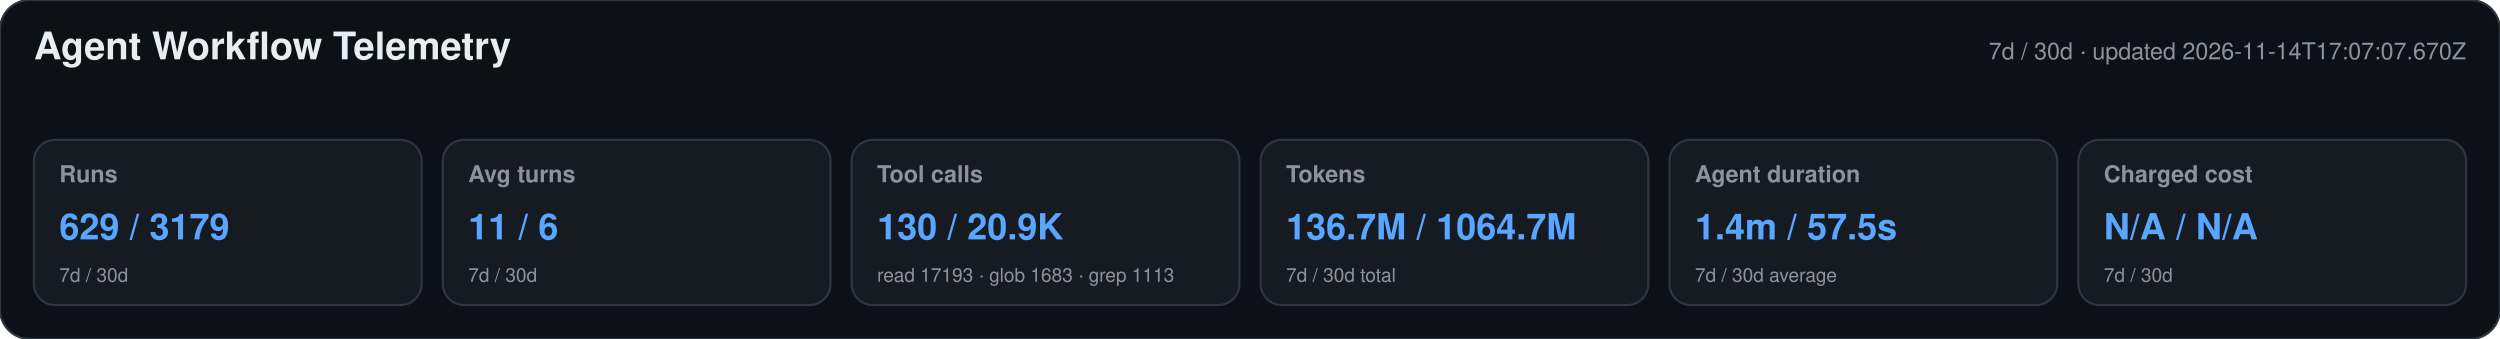
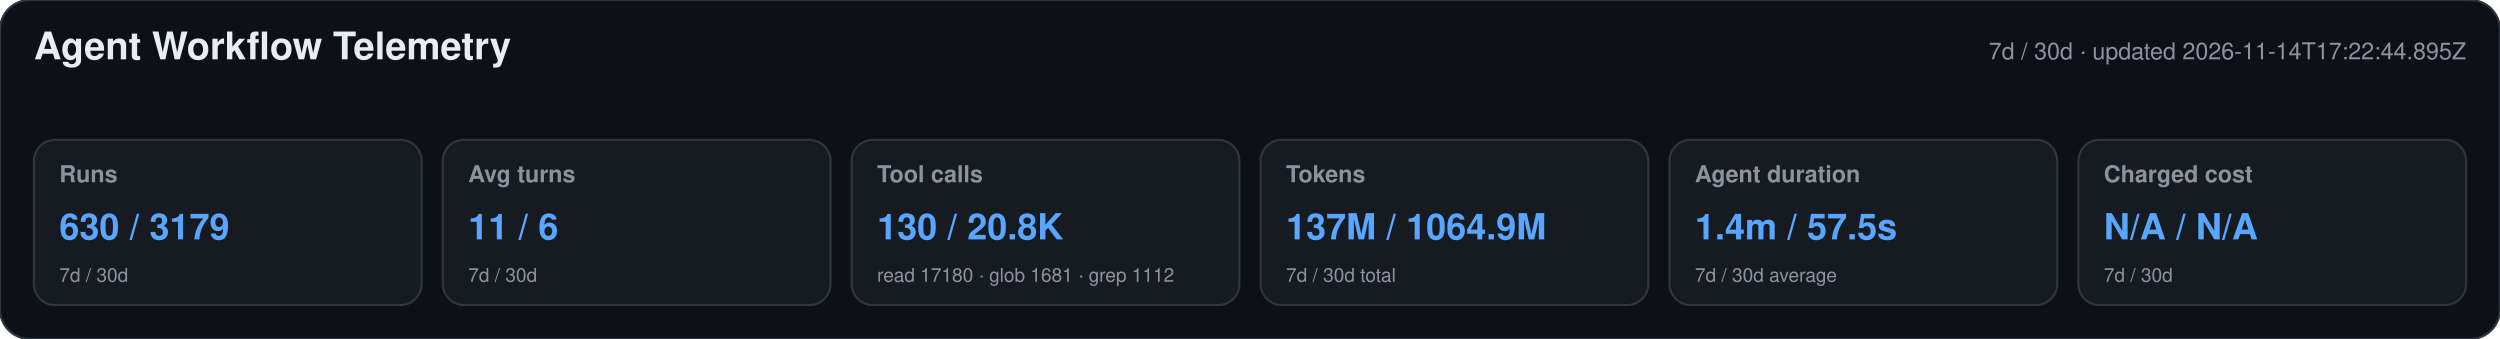
<svg xmlns="http://www.w3.org/2000/svg" width="1180" height="160" viewBox="0 0 1180 160" role="img" aria-labelledby="title desc">
  <style>text{font-family:-apple-system,BlinkMacSystemFont,"Segoe UI",Helvetica,Arial,sans-serif}.heading{font-size:18px;font-weight:650;fill:#e6edf3}.meta,.label,.secondary{fill:#8b949e}.meta,.label{font-size:11px}.label{font-weight:600}.primary{font-size:17px;font-weight:700;fill:#58a6ff}.secondary{font-size:9px}</style>
  <rect width="1180" height="160" rx="14" fill="#0d1117" stroke="#30363d" />
  <text x="16" y="28" class="heading">Agent Workflow Telemetry</text>
-   <text x="1164" y="28" text-anchor="end" class="meta">7d / 30d · updated 2026-11-14T17:07:07.670Z</text>
+   <text x="1164" y="28" text-anchor="end" class="meta">7d / 30d · updated 2026-11-14T17:22:44.895Z</text>
  <g>
    <rect x="16" y="66" width="183" height="78" rx="10" fill="#161b22" stroke="#30363d" />
    <text x="28" y="86" class="label">Runs</text>
-     <text x="28" y="113" class="primary">629 / 3179</text>
+     <text x="28" y="113" class="primary">630 / 3179</text>
    <text x="28" y="133" class="secondary">7d / 30d</text>
  </g>
  <g>
    <rect x="209" y="66" width="183" height="78" rx="10" fill="#161b22" stroke="#30363d" />
    <text x="221" y="86" class="label">Avg turns</text>
    <text x="221" y="113" class="primary">11 / 6</text>
    <text x="221" y="133" class="secondary">7d / 30d</text>
  </g>
  <g>
    <rect x="402" y="66" width="183" height="78" rx="10" fill="#161b22" stroke="#30363d" />
    <text x="414" y="86" class="label">Tool calls</text>
-     <text x="414" y="113" class="primary">130 / 20.9K</text>
-     <text x="414" y="133" class="secondary">read 17193 · glob 1683 · grep 1113</text>
+     <text x="414" y="113" class="primary">130 / 20.8K</text>
+     <text x="414" y="133" class="secondary">read 17180 · glob 1681 · grep 1112</text>
  </g>
  <g>
    <rect x="595" y="66" width="183" height="78" rx="10" fill="#161b22" stroke="#30363d" />
    <text x="607" y="86" class="label">Tokens</text>
-     <text x="607" y="113" class="primary">136.7M / 1064.7M</text>
+     <text x="607" y="113" class="primary">137M / 1064.9M</text>
    <text x="607" y="133" class="secondary">7d / 30d total</text>
  </g>
  <g>
    <rect x="788" y="66" width="183" height="78" rx="10" fill="#161b22" stroke="#30363d" />
    <text x="800" y="86" class="label">Agent duration</text>
    <text x="800" y="113" class="primary">1.4m / 57.5s</text>
    <text x="800" y="133" class="secondary">7d / 30d average</text>
  </g>
  <g>
    <rect x="981" y="66" width="183" height="78" rx="10" fill="#161b22" stroke="#30363d" />
    <text x="993" y="86" class="label">Charged cost</text>
    <text x="993" y="113" class="primary">N/A / N/A</text>
    <text x="993" y="133" class="secondary">7d / 30d</text>
  </g>
</svg>
